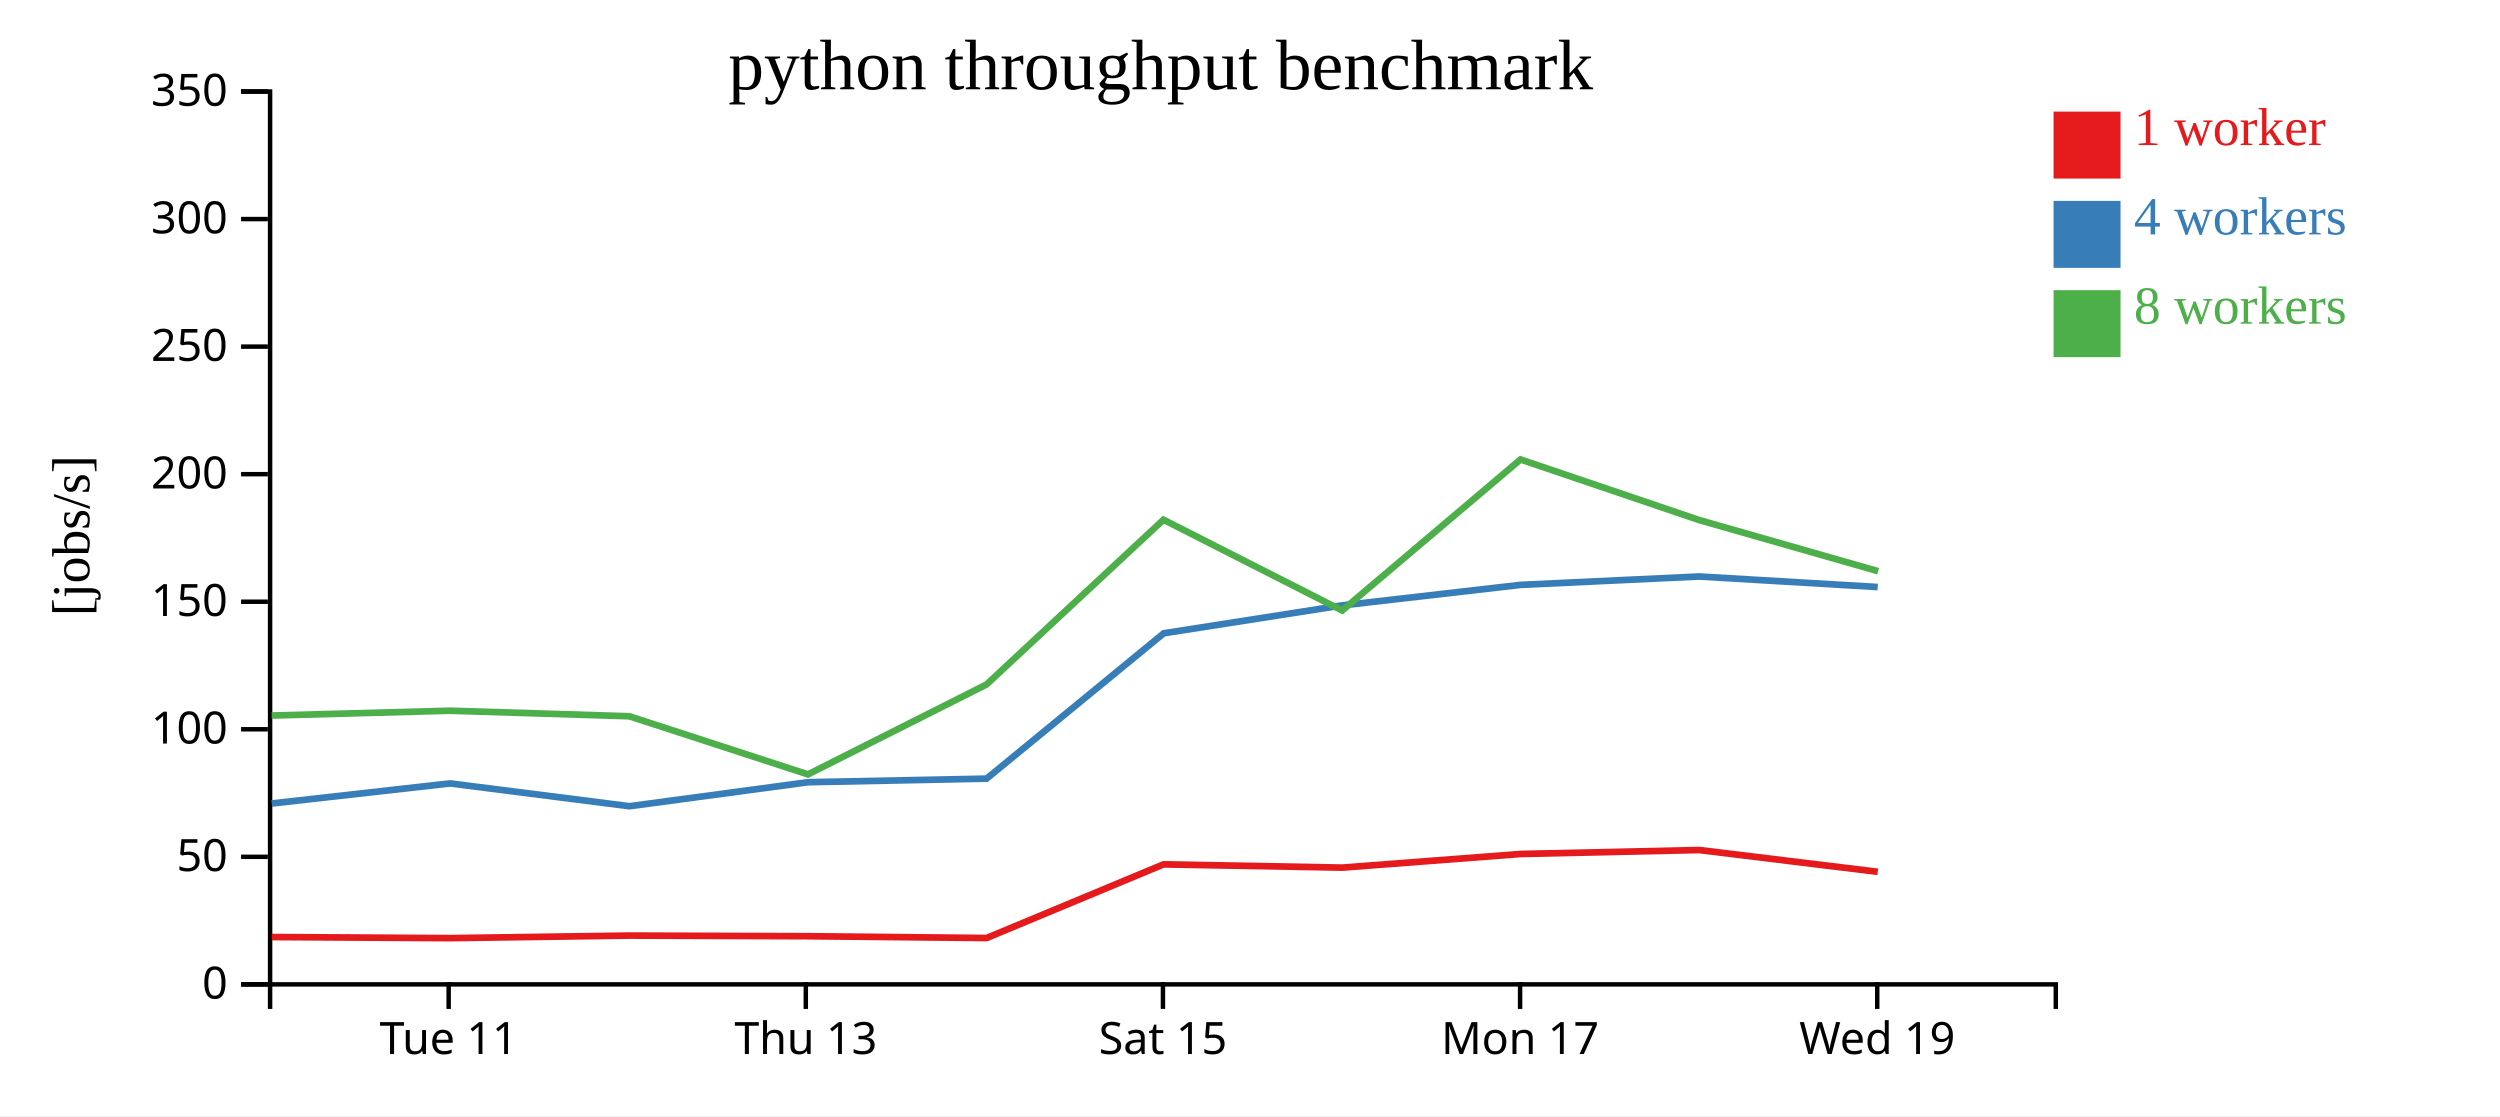
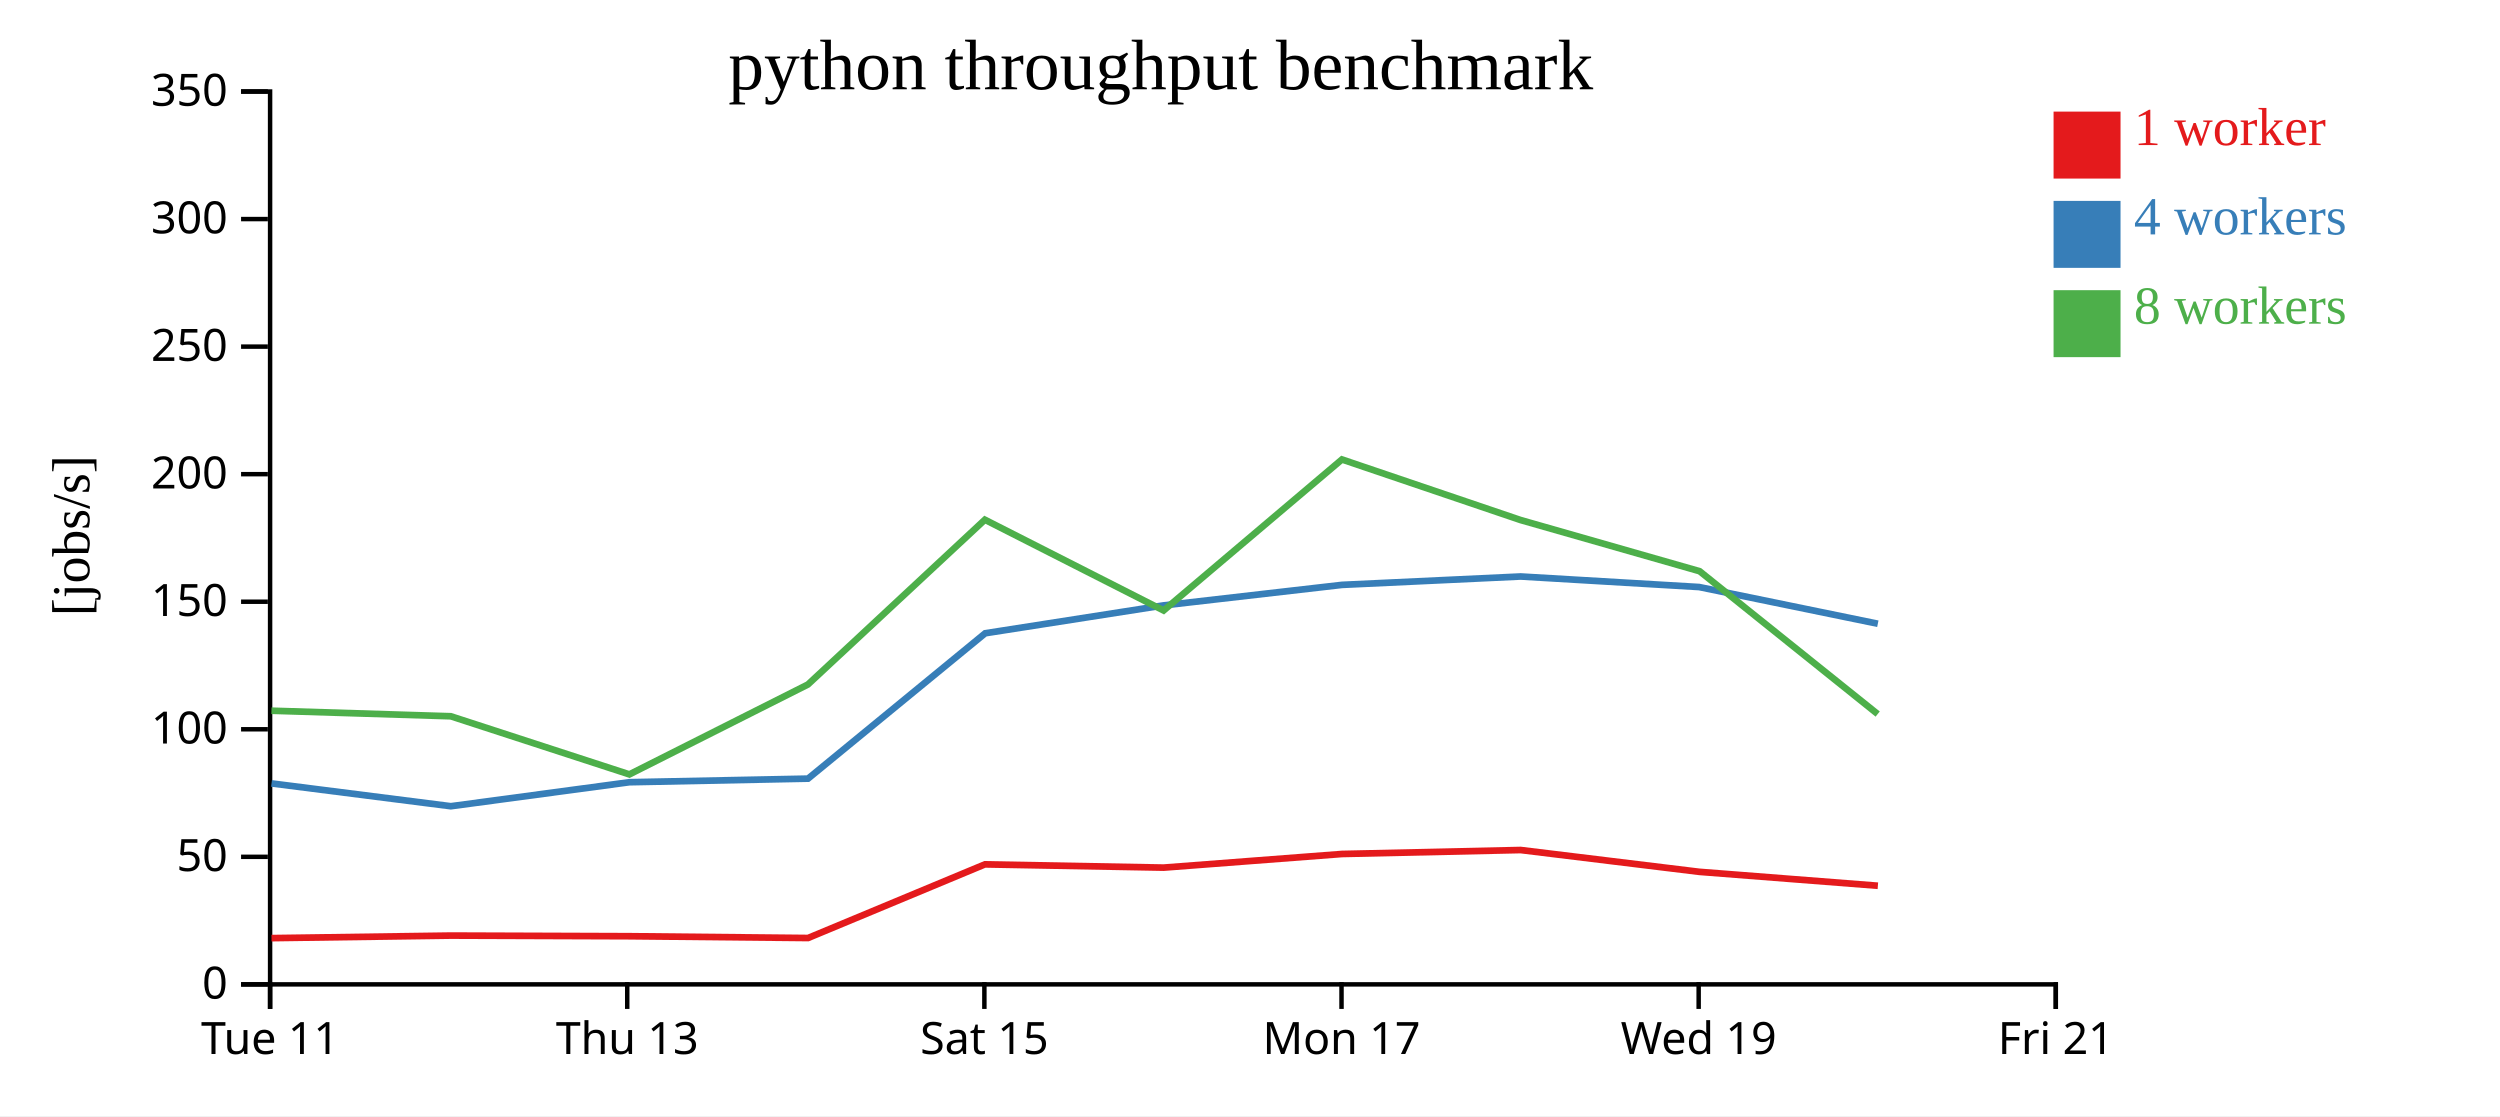
<svg xmlns="http://www.w3.org/2000/svg" width="560" height="250">
  <rect width="100%" height="100%" fill="white" />
  <g transform="translate(60,20)">
    <g transform="translate(0,200)" fill="none" font-size="10" font-family="sans-serif" text-anchor="middle">
      <path class="domain" stroke="currentColor" d="M0.5,6V0.5H400.5V6" />
-       <g class="tick" opacity="1" transform="translate(40.5,0)">
+       <g class="tick" opacity="1" transform="translate(0.5,0)">
        <line stroke="currentColor" y2="6" />
        <text fill="currentColor" y="9" dy="0.71em">Tue 11</text>
      </g>
-       <g class="tick" opacity="1" transform="translate(120.5,0)">
+       <g class="tick" opacity="1" transform="translate(80.5,0)">
        <line stroke="currentColor" y2="6" />
        <text fill="currentColor" y="9" dy="0.71em">Thu 13</text>
      </g>
-       <g class="tick" opacity="1" transform="translate(200.5,0)">
+       <g class="tick" opacity="1" transform="translate(160.5,0)">
        <line stroke="currentColor" y2="6" />
        <text fill="currentColor" y="9" dy="0.71em">Sat 15</text>
      </g>
-       <g class="tick" opacity="1" transform="translate(280.5,0)">
+       <g class="tick" opacity="1" transform="translate(240.5,0)">
        <line stroke="currentColor" y2="6" />
        <text fill="currentColor" y="9" dy="0.71em">Mon 17</text>
      </g>
-       <g class="tick" opacity="1" transform="translate(360.5,0)">
+       <g class="tick" opacity="1" transform="translate(320.5,0)">
        <line stroke="currentColor" y2="6" />
        <text fill="currentColor" y="9" dy="0.71em">Wed 19</text>
+       </g>
+       <g class="tick" opacity="1" transform="translate(400.5,0)">
+         <line stroke="currentColor" y2="6" />
+         <text fill="currentColor" y="9" dy="0.71em">Fri 21</text>
      </g>
    </g>
    <g fill="none" font-size="10" font-family="sans-serif" text-anchor="end">
      <path class="domain" stroke="currentColor" d="M-6,200.5H0.5V0.5H-6" />
      <g class="tick" opacity="1" transform="translate(0,200.5)">
        <line stroke="currentColor" x2="-6" />
        <text fill="currentColor" x="-9" dy="0.32em">0</text>
      </g>
      <g class="tick" opacity="1" transform="translate(0,171.9286)">
        <line stroke="currentColor" x2="-6" />
        <text fill="currentColor" x="-9" dy="0.32em">50</text>
      </g>
      <g class="tick" opacity="1" transform="translate(0,143.3571)">
        <line stroke="currentColor" x2="-6" />
        <text fill="currentColor" x="-9" dy="0.32em">100</text>
      </g>
      <g class="tick" opacity="1" transform="translate(0,114.7857)">
        <line stroke="currentColor" x2="-6" />
        <text fill="currentColor" x="-9" dy="0.32em">150</text>
      </g>
      <g class="tick" opacity="1" transform="translate(0,86.21429)">
        <line stroke="currentColor" x2="-6" />
        <text fill="currentColor" x="-9" dy="0.32em">200</text>
      </g>
      <g class="tick" opacity="1" transform="translate(0,57.64286)">
        <line stroke="currentColor" x2="-6" />
        <text fill="currentColor" x="-9" dy="0.32em">250</text>
      </g>
      <g class="tick" opacity="1" transform="translate(0,29.07143)">
        <line stroke="currentColor" x2="-6" />
        <text fill="currentColor" x="-9" dy="0.32em">300</text>
      </g>
      <g class="tick" opacity="1" transform="translate(0,0.5)">
        <line stroke="currentColor" x2="-6" />
        <text fill="currentColor" x="-9" dy="0.32em">350</text>
      </g>
    </g>
    <text text-anchor="middle" style="font-size: 12px" transform="rotate(-90)" y="-40" x="-100">[jobs/s]</text>
    <text text-anchor="middle" style="font-size: 16px" y="0" x="200">python throughput benchmark</text>
-     <path class="line" fill="none" stroke="#e41a1c" stroke-width="1.5" d="M0.881,189.896L40.818,190.141L80.994,189.572L120.985,189.714L161,190.115L200.619,173.618L240.651,174.348L280.615,171.291L320.616,170.405L360.622,175.289" />
-     <path class="line" fill="none" stroke="#377eb8" stroke-width="1.5" d="M0.865,159.98L40.821,155.485L80.988,160.595L120.986,155.217L160.996,154.415L200.69,121.851L240.678,115.602L280.617,111.011L320.624,109.134L360.607,111.498" />
-     <path class="line" fill="none" stroke="#4daf4a" stroke-width="1.5" d="M0.851,140.281L40.807,139.201L80.97,140.443L120.98,153.464L160.974,133.327L200.613,96.418L240.645,116.75L280.596,82.92L320.621,96.493L360.712,107.953" />
+     <path class="line" fill="none" stroke="#e41a1c" stroke-width="1.5" d="M0.818,190.141L40.994,189.572L80.985,189.714L121,190.115L160.619,173.618L200.651,174.348L240.615,171.291L280.616,170.405L320.622,175.289L360.645,178.411" />
+     <path class="line" fill="none" stroke="#377eb8" stroke-width="1.5" d="M0.821,155.485L40.988,160.595L80.986,155.217L120.996,154.415L160.69,121.851L200.678,115.602L240.617,111.011L280.624,109.134L320.607,111.498L360.634,119.721" />
+     <path class="line" fill="none" stroke="#4daf4a" stroke-width="1.5" d="M0.807,139.201L40.97,140.443L80.98,153.464L120.974,133.327L160.613,96.418L200.645,116.75L240.596,82.92L280.621,96.493L320.712,107.953L360.603,139.947" />
    <rect class="dot" x="400" y="5" width="15" height="15" style="fill: #e41a1c;" />
    <rect class="dot" x="400" y="25" width="15" height="15" style="fill: #377eb8;" />
    <rect class="dot" x="400" y="45" width="15" height="15" style="fill: #4daf4a;" />
    <text class="label" x="418" y="12.5" style="fill: #e41a1c; alignment-baseline: middle;" text-anchor="left">1 worker</text>
    <text class="label" x="418" y="32.5" style="fill: #377eb8; alignment-baseline: middle;" text-anchor="left">4 workers</text>
    <text class="label" x="418" y="52.5" style="fill: #4daf4a; alignment-baseline: middle;" text-anchor="left">8 workers</text>
  </g>
</svg>
